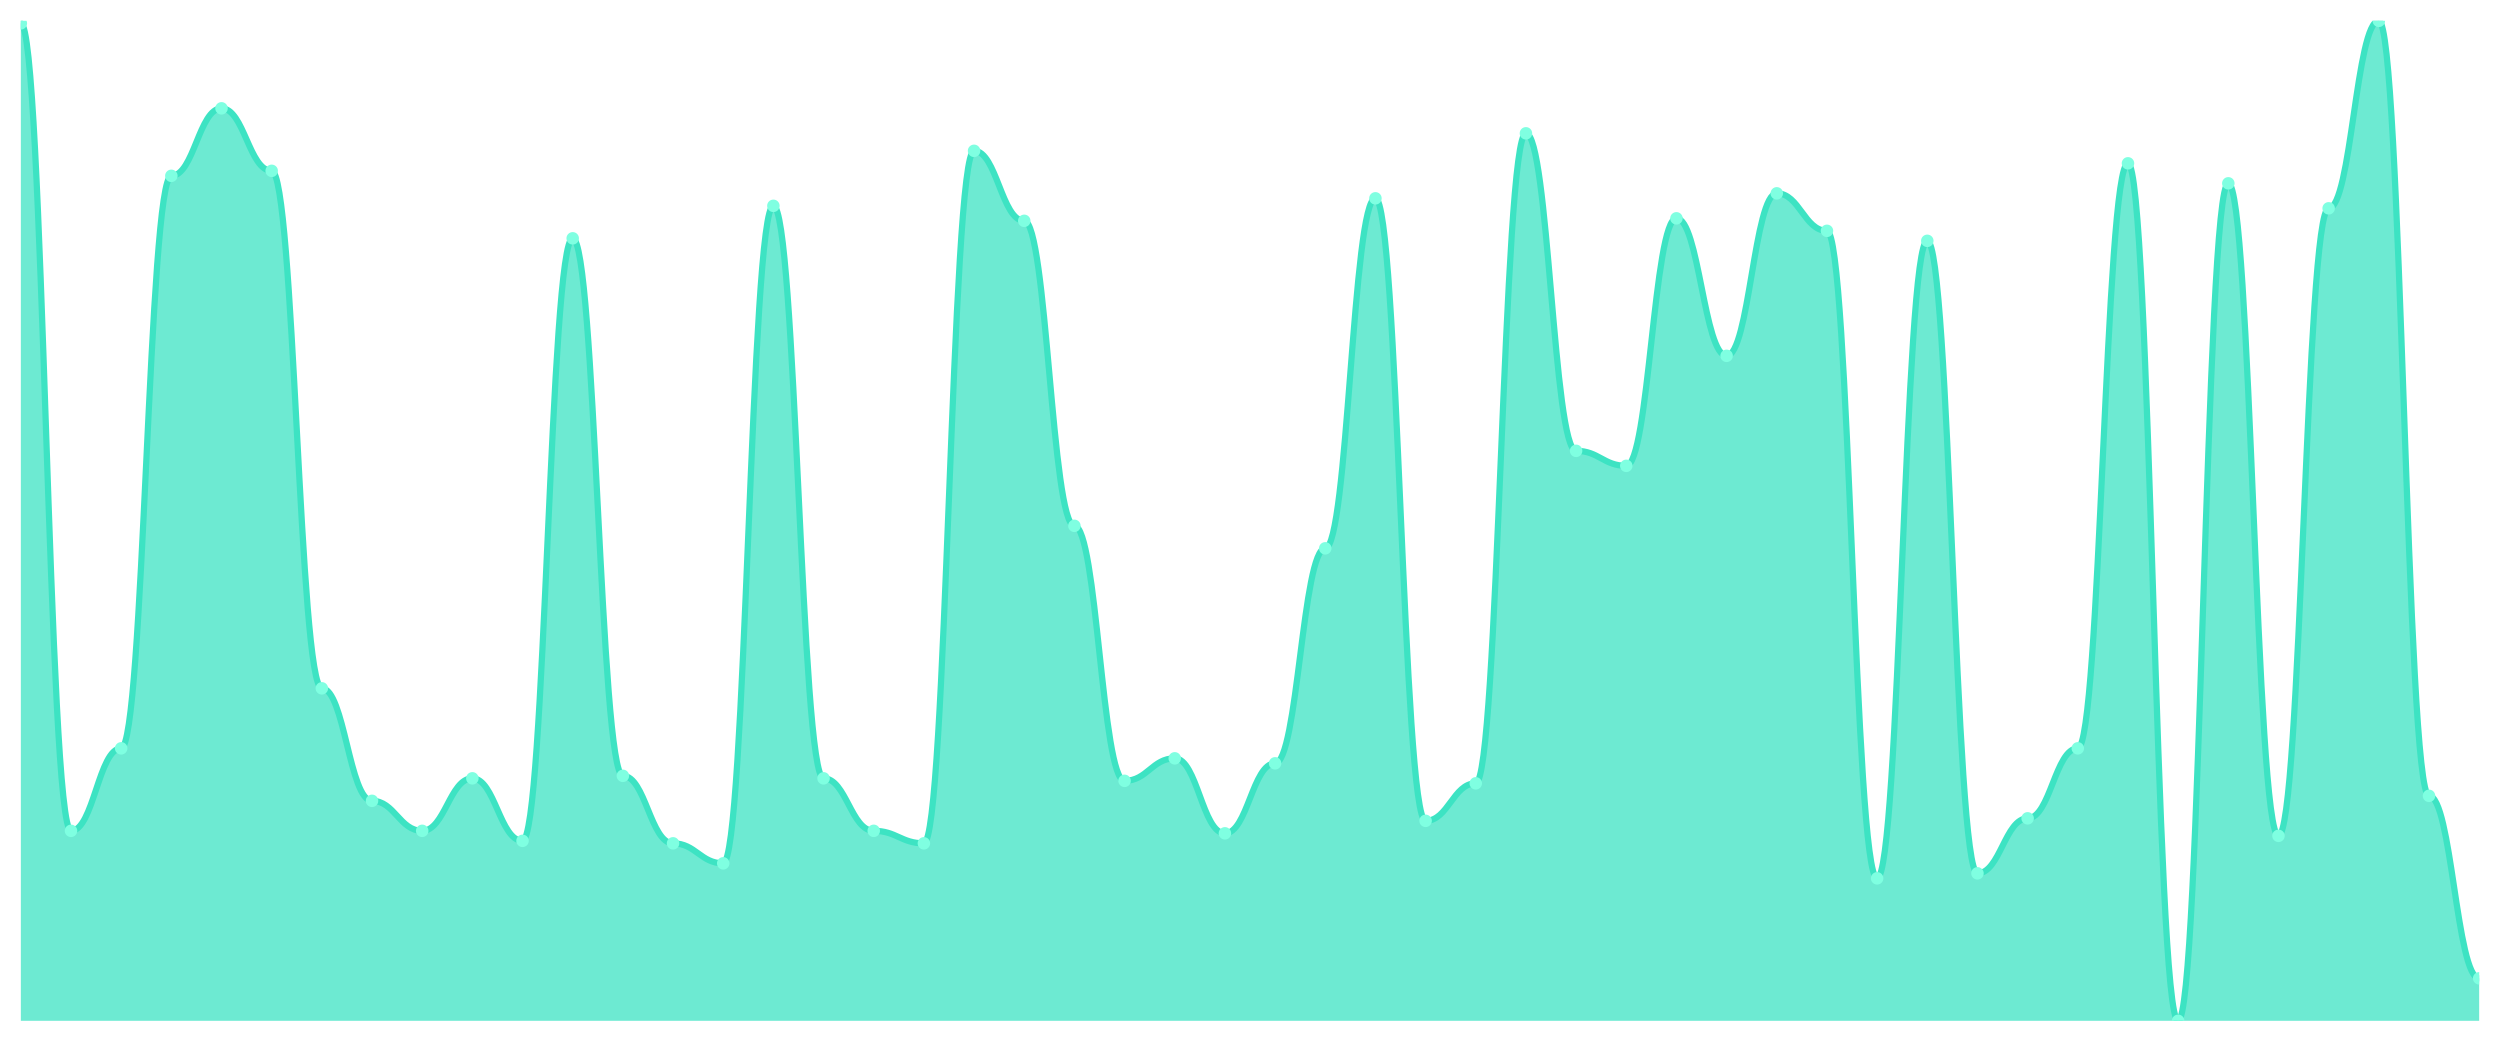
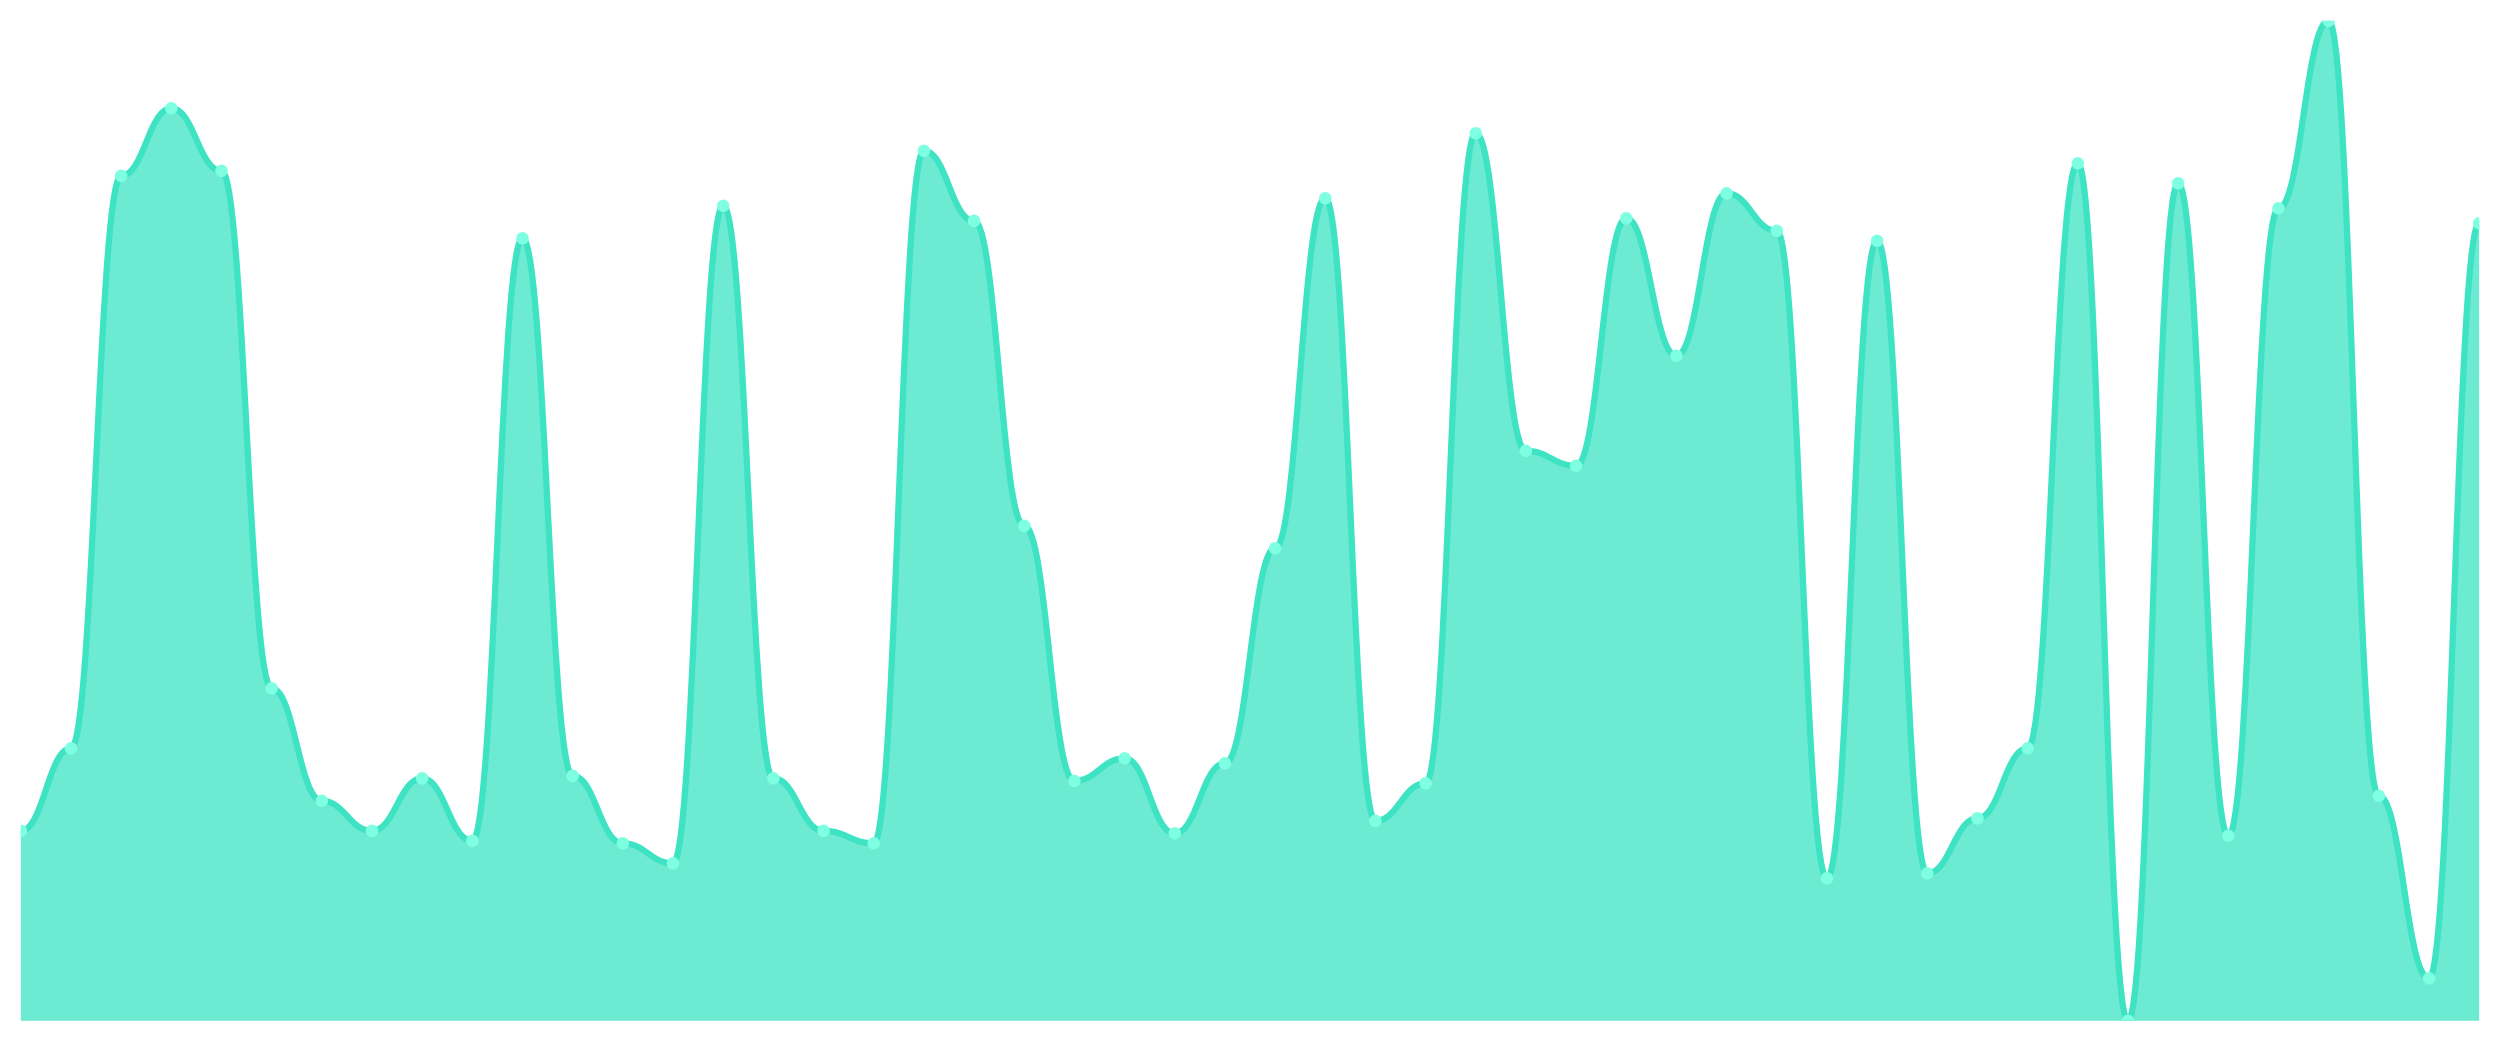
<svg xmlns="http://www.w3.org/2000/svg" viewBox="0 0 1200 500" width="1200" height="500">
  <defs>
    <clipPath id="c">
      <rect x="10" y="10" width="1180" height="480" />
    </clipPath>
  </defs>
  <rect width="1200" height="500" fill="none" />
  <g clip-path="url(#c)">
-     <path d="M 10,490 L 10,11.2 C 20.837,11.2 23.245,398.8 34.082,398.8 C 44.918,398.8 47.327,359.2 58.163,359.2 C 69,359.2 71.408,84.4 82.245,84.4 C 93.082,84.4 95.49,52 106.327,52 C 117.163,52 119.571,82 130.408,82 C 141.245,82 143.653,330.4 154.49,330.4 C 165.327,330.4 167.735,384.4 178.571,384.4 C 189.408,384.4 191.816,398.8 202.653,398.8 C 213.49,398.8 215.898,373.6 226.735,373.6 C 237.571,373.6 239.98,403.6 250.816,403.6 C 261.653,403.6 264.061,114.4 274.898,114.4 C 285.735,114.4 288.143,372.4 298.98,372.4 C 309.816,372.4 312.224,404.8 323.061,404.8 C 333.898,404.8 336.306,414.4 347.143,414.4 C 357.98,414.4 360.388,98.8 371.224,98.8 C 382.061,98.8 384.469,373.6 395.306,373.6 C 406.143,373.6 408.551,398.8 419.388,398.8 C 430.224,398.8 432.633,404.8 443.469,404.8 C 454.306,404.8 456.714,72.4 467.551,72.4 C 478.388,72.4 480.796,106 491.633,106 C 502.469,106 504.878,252.4 515.714,252.4 C 526.551,252.4 528.959,374.8 539.796,374.8 C 550.633,374.8 553.041,364 563.878,364 C 574.714,364 577.122,400 587.959,400 C 598.796,400 601.204,366.4 612.041,366.4 C 622.878,366.4 625.286,263.2 636.122,263.2 C 646.959,263.2 649.367,95.2 660.204,95.2 C 671.041,95.2 673.449,394 684.286,394 C 695.122,394 697.531,376 708.367,376 C 719.204,376 721.612,64 732.449,64 C 743.286,64 745.694,216.4 756.531,216.4 C 767.367,216.4 769.776,223.6 780.612,223.6 C 791.449,223.6 793.857,104.8 804.694,104.8 C 815.531,104.8 817.939,170.8 828.776,170.8 C 839.612,170.8 842.02,92.8 852.857,92.8 C 863.694,92.8 866.102,110.8 876.939,110.8 C 887.776,110.8 890.184,421.6 901.02,421.6 C 911.857,421.6 914.265,115.6 925.102,115.6 C 935.939,115.6 938.347,419.2 949.184,419.2 C 960.02,419.2 962.429,392.8 973.265,392.8 C 984.102,392.8 986.51,359.2 997.347,359.2 C 1008.184,359.2 1010.592,78.4 1021.429,78.4 C 1032.265,78.4 1034.673,490 1045.51,490 C 1056.347,490 1058.755,88 1069.592,88 C 1080.429,88 1082.837,401.2 1093.673,401.2 C 1104.51,401.2 1106.918,100 1117.755,100 C 1128.592,100 1131,10 1141.837,10 C 1152.673,10 1155.082,382 1165.918,382 C 1176.755,382 1179.163,469.6 1190,469.6 L 1190,490 Z" fill="rgba(61,227,195,0.75)" />
-     <path d="M 10,11.2 C 20.837,11.2 23.245,398.8 34.082,398.8 C 44.918,398.8 47.327,359.2 58.163,359.2 C 69,359.2 71.408,84.4 82.245,84.4 C 93.082,84.4 95.49,52 106.327,52 C 117.163,52 119.571,82 130.408,82 C 141.245,82 143.653,330.4 154.49,330.4 C 165.327,330.4 167.735,384.4 178.571,384.4 C 189.408,384.4 191.816,398.8 202.653,398.8 C 213.49,398.8 215.898,373.6 226.735,373.6 C 237.571,373.6 239.98,403.6 250.816,403.6 C 261.653,403.6 264.061,114.4 274.898,114.4 C 285.735,114.4 288.143,372.4 298.98,372.4 C 309.816,372.4 312.224,404.8 323.061,404.8 C 333.898,404.8 336.306,414.4 347.143,414.4 C 357.98,414.4 360.388,98.8 371.224,98.8 C 382.061,98.8 384.469,373.6 395.306,373.6 C 406.143,373.6 408.551,398.8 419.388,398.8 C 430.224,398.8 432.633,404.8 443.469,404.8 C 454.306,404.8 456.714,72.4 467.551,72.4 C 478.388,72.4 480.796,106 491.633,106 C 502.469,106 504.878,252.4 515.714,252.4 C 526.551,252.4 528.959,374.8 539.796,374.8 C 550.633,374.8 553.041,364 563.878,364 C 574.714,364 577.122,400 587.959,400 C 598.796,400 601.204,366.4 612.041,366.4 C 622.878,366.4 625.286,263.2 636.122,263.2 C 646.959,263.2 649.367,95.2 660.204,95.2 C 671.041,95.2 673.449,394 684.286,394 C 695.122,394 697.531,376 708.367,376 C 719.204,376 721.612,64 732.449,64 C 743.286,64 745.694,216.4 756.531,216.4 C 767.367,216.4 769.776,223.6 780.612,223.6 C 791.449,223.6 793.857,104.8 804.694,104.8 C 815.531,104.8 817.939,170.8 828.776,170.8 C 839.612,170.8 842.02,92.8 852.857,92.8 C 863.694,92.8 866.102,110.8 876.939,110.8 C 887.776,110.8 890.184,421.6 901.02,421.6 C 911.857,421.6 914.265,115.6 925.102,115.6 C 935.939,115.6 938.347,419.2 949.184,419.2 C 960.02,419.2 962.429,392.8 973.265,392.8 C 984.102,392.8 986.51,359.2 997.347,359.2 C 1008.184,359.2 1010.592,78.4 1021.429,78.4 C 1032.265,78.4 1034.673,490 1045.51,490 C 1056.347,490 1058.755,88 1069.592,88 C 1080.429,88 1082.837,401.2 1093.673,401.2 C 1104.51,401.2 1106.918,100 1117.755,100 C 1128.592,100 1131,10 1141.837,10 C 1152.673,10 1155.082,382 1165.918,382 C 1176.755,382 1179.163,469.6 1190,469.6" fill="none" stroke="#3de3c3" stroke-width="3" stroke-linecap="round" stroke-linejoin="round" />
-     <circle cx="10" cy="11.2" r="3" fill="#7fffe1" />
-     <circle cx="34.082" cy="398.8" r="3" fill="#7fffe1" />
-     <circle cx="58.163" cy="359.2" r="3" fill="#7fffe1" />
-     <circle cx="82.245" cy="84.4" r="3" fill="#7fffe1" />
-     <circle cx="106.327" cy="52" r="3" fill="#7fffe1" />
-     <circle cx="130.408" cy="82" r="3" fill="#7fffe1" />
-     <circle cx="154.49" cy="330.4" r="3" fill="#7fffe1" />
-     <circle cx="178.571" cy="384.4" r="3" fill="#7fffe1" />
-     <circle cx="202.653" cy="398.8" r="3" fill="#7fffe1" />
-     <circle cx="226.735" cy="373.6" r="3" fill="#7fffe1" />
-     <circle cx="250.816" cy="403.6" r="3" fill="#7fffe1" />
-     <circle cx="274.898" cy="114.4" r="3" fill="#7fffe1" />
-     <circle cx="298.98" cy="372.4" r="3" fill="#7fffe1" />
-     <circle cx="323.061" cy="404.8" r="3" fill="#7fffe1" />
-     <circle cx="347.143" cy="414.4" r="3" fill="#7fffe1" />
-     <circle cx="371.224" cy="98.8" r="3" fill="#7fffe1" />
-     <circle cx="395.306" cy="373.6" r="3" fill="#7fffe1" />
-     <circle cx="419.388" cy="398.8" r="3" fill="#7fffe1" />
-     <circle cx="443.469" cy="404.8" r="3" fill="#7fffe1" />
-     <circle cx="467.551" cy="72.4" r="3" fill="#7fffe1" />
-     <circle cx="491.633" cy="106" r="3" fill="#7fffe1" />
-     <circle cx="515.714" cy="252.4" r="3" fill="#7fffe1" />
-     <circle cx="539.796" cy="374.8" r="3" fill="#7fffe1" />
-     <circle cx="563.878" cy="364" r="3" fill="#7fffe1" />
-     <circle cx="587.959" cy="400" r="3" fill="#7fffe1" />
-     <circle cx="612.041" cy="366.4" r="3" fill="#7fffe1" />
-     <circle cx="636.122" cy="263.2" r="3" fill="#7fffe1" />
-     <circle cx="660.204" cy="95.2" r="3" fill="#7fffe1" />
-     <circle cx="684.286" cy="394" r="3" fill="#7fffe1" />
-     <circle cx="708.367" cy="376" r="3" fill="#7fffe1" />
-     <circle cx="732.449" cy="64" r="3" fill="#7fffe1" />
-     <circle cx="756.531" cy="216.4" r="3" fill="#7fffe1" />
-     <circle cx="780.612" cy="223.6" r="3" fill="#7fffe1" />
-     <circle cx="804.694" cy="104.8" r="3" fill="#7fffe1" />
-     <circle cx="828.776" cy="170.8" r="3" fill="#7fffe1" />
-     <circle cx="852.857" cy="92.8" r="3" fill="#7fffe1" />
-     <circle cx="876.939" cy="110.8" r="3" fill="#7fffe1" />
-     <circle cx="901.02" cy="421.6" r="3" fill="#7fffe1" />
-     <circle cx="925.102" cy="115.6" r="3" fill="#7fffe1" />
-     <circle cx="949.184" cy="419.2" r="3" fill="#7fffe1" />
-     <circle cx="973.265" cy="392.8" r="3" fill="#7fffe1" />
-     <circle cx="997.347" cy="359.2" r="3" fill="#7fffe1" />
-     <circle cx="1021.429" cy="78.4" r="3" fill="#7fffe1" />
-     <circle cx="1045.51" cy="490" r="3" fill="#7fffe1" />
-     <circle cx="1069.592" cy="88" r="3" fill="#7fffe1" />
-     <circle cx="1093.673" cy="401.2" r="3" fill="#7fffe1" />
-     <circle cx="1117.755" cy="100" r="3" fill="#7fffe1" />
-     <circle cx="1141.837" cy="10" r="3" fill="#7fffe1" />
-     <circle cx="1165.918" cy="382" r="3" fill="#7fffe1" />
-     <circle cx="1190" cy="469.6" r="3" fill="#7fffe1" />
+     <path d="M 10,490 L 10,398.8 C 20.837,398.8 23.245,359.2 34.082,359.2 C 44.918,359.2 47.327,84.4 58.163,84.4 C 69,84.4 71.408,52 82.245,52 C 93.082,52 95.49,82 106.327,82 C 117.163,82 119.571,330.4 130.408,330.4 C 141.245,330.4 143.653,384.4 154.49,384.4 C 165.327,384.4 167.735,398.8 178.571,398.8 C 189.408,398.8 191.816,373.6 202.653,373.6 C 213.49,373.6 215.898,403.6 226.735,403.6 C 237.571,403.6 239.98,114.4 250.816,114.4 C 261.653,114.4 264.061,372.4 274.898,372.4 C 285.735,372.4 288.143,404.8 298.98,404.8 C 309.816,404.8 312.224,414.4 323.061,414.4 C 333.898,414.4 336.306,98.8 347.143,98.8 C 357.98,98.8 360.388,373.6 371.224,373.6 C 382.061,373.6 384.469,398.8 395.306,398.8 C 406.143,398.8 408.551,404.8 419.388,404.8 C 430.224,404.8 432.633,72.4 443.469,72.4 C 454.306,72.4 456.714,106 467.551,106 C 478.388,106 480.796,252.4 491.633,252.4 C 502.469,252.4 504.878,374.8 515.714,374.8 C 526.551,374.8 528.959,364 539.796,364 C 550.633,364 553.041,400 563.878,400 C 574.714,400 577.122,366.4 587.959,366.4 C 598.796,366.4 601.204,263.2 612.041,263.2 C 622.878,263.2 625.286,95.2 636.122,95.2 C 646.959,95.2 649.367,394 660.204,394 C 671.041,394 673.449,376 684.286,376 C 695.122,376 697.531,64 708.367,64 C 719.204,64 721.612,216.4 732.449,216.4 C 743.286,216.4 745.694,223.6 756.531,223.6 C 767.367,223.6 769.776,104.8 780.612,104.8 C 791.449,104.8 793.857,170.8 804.694,170.8 C 815.531,170.8 817.939,92.8 828.776,92.8 C 839.612,92.8 842.02,110.8 852.857,110.8 C 863.694,110.8 866.102,421.6 876.939,421.6 C 887.776,421.6 890.184,115.6 901.02,115.6 C 911.857,115.6 914.265,419.2 925.102,419.2 C 935.939,419.2 938.347,392.8 949.184,392.8 C 960.02,392.8 962.429,359.2 973.265,359.2 C 984.102,359.2 986.51,78.4 997.347,78.4 C 1008.184,78.4 1010.592,490 1021.429,490 C 1032.265,490 1034.673,88 1045.51,88 C 1056.347,88 1058.755,401.2 1069.592,401.2 C 1080.429,401.2 1082.837,100 1093.673,100 C 1104.51,100 1106.918,10 1117.755,10 C 1128.592,10 1131,382 1141.837,382 C 1152.673,382 1155.082,469.6 1165.918,469.6 C 1176.755,469.6 1179.163,107.2 1190,107.2 L 1190,490 Z" fill="rgba(61,227,195,0.75)" />
+     <path d="M 10,398.8 C 20.837,398.8 23.245,359.2 34.082,359.2 C 44.918,359.2 47.327,84.4 58.163,84.4 C 69,84.4 71.408,52 82.245,52 C 93.082,52 95.49,82 106.327,82 C 117.163,82 119.571,330.4 130.408,330.4 C 141.245,330.4 143.653,384.4 154.49,384.4 C 165.327,384.4 167.735,398.8 178.571,398.8 C 189.408,398.8 191.816,373.6 202.653,373.6 C 213.49,373.6 215.898,403.6 226.735,403.6 C 237.571,403.6 239.98,114.4 250.816,114.4 C 261.653,114.4 264.061,372.4 274.898,372.4 C 285.735,372.4 288.143,404.8 298.98,404.8 C 309.816,404.8 312.224,414.4 323.061,414.4 C 333.898,414.4 336.306,98.8 347.143,98.8 C 357.98,98.8 360.388,373.6 371.224,373.6 C 382.061,373.6 384.469,398.8 395.306,398.8 C 406.143,398.8 408.551,404.8 419.388,404.8 C 430.224,404.8 432.633,72.4 443.469,72.4 C 454.306,72.4 456.714,106 467.551,106 C 478.388,106 480.796,252.4 491.633,252.4 C 502.469,252.4 504.878,374.8 515.714,374.8 C 526.551,374.8 528.959,364 539.796,364 C 550.633,364 553.041,400 563.878,400 C 574.714,400 577.122,366.4 587.959,366.4 C 598.796,366.4 601.204,263.2 612.041,263.2 C 622.878,263.2 625.286,95.2 636.122,95.2 C 646.959,95.2 649.367,394 660.204,394 C 671.041,394 673.449,376 684.286,376 C 695.122,376 697.531,64 708.367,64 C 719.204,64 721.612,216.4 732.449,216.4 C 743.286,216.4 745.694,223.6 756.531,223.6 C 767.367,223.6 769.776,104.8 780.612,104.8 C 791.449,104.8 793.857,170.8 804.694,170.8 C 815.531,170.8 817.939,92.8 828.776,92.8 C 839.612,92.8 842.02,110.8 852.857,110.8 C 863.694,110.8 866.102,421.6 876.939,421.6 C 887.776,421.6 890.184,115.6 901.02,115.6 C 911.857,115.6 914.265,419.2 925.102,419.2 C 935.939,419.2 938.347,392.8 949.184,392.8 C 960.02,392.8 962.429,359.2 973.265,359.2 C 984.102,359.2 986.51,78.4 997.347,78.4 C 1008.184,78.4 1010.592,490 1021.429,490 C 1032.265,490 1034.673,88 1045.51,88 C 1056.347,88 1058.755,401.2 1069.592,401.2 C 1080.429,401.2 1082.837,100 1093.673,100 C 1104.51,100 1106.918,10 1117.755,10 C 1128.592,10 1131,382 1141.837,382 C 1152.673,382 1155.082,469.6 1165.918,469.6 C 1176.755,469.6 1179.163,107.2 1190,107.2" fill="none" stroke="#3de3c3" stroke-width="3" stroke-linecap="round" stroke-linejoin="round" />
+     <circle cx="10" cy="398.8" r="3" fill="#7fffe1" />
+     <circle cx="34.082" cy="359.2" r="3" fill="#7fffe1" />
+     <circle cx="58.163" cy="84.4" r="3" fill="#7fffe1" />
+     <circle cx="82.245" cy="52" r="3" fill="#7fffe1" />
+     <circle cx="106.327" cy="82" r="3" fill="#7fffe1" />
+     <circle cx="130.408" cy="330.4" r="3" fill="#7fffe1" />
+     <circle cx="154.49" cy="384.4" r="3" fill="#7fffe1" />
+     <circle cx="178.571" cy="398.8" r="3" fill="#7fffe1" />
+     <circle cx="202.653" cy="373.6" r="3" fill="#7fffe1" />
+     <circle cx="226.735" cy="403.6" r="3" fill="#7fffe1" />
+     <circle cx="250.816" cy="114.4" r="3" fill="#7fffe1" />
+     <circle cx="274.898" cy="372.4" r="3" fill="#7fffe1" />
+     <circle cx="298.98" cy="404.8" r="3" fill="#7fffe1" />
+     <circle cx="323.061" cy="414.4" r="3" fill="#7fffe1" />
+     <circle cx="347.143" cy="98.8" r="3" fill="#7fffe1" />
+     <circle cx="371.224" cy="373.6" r="3" fill="#7fffe1" />
+     <circle cx="395.306" cy="398.8" r="3" fill="#7fffe1" />
+     <circle cx="419.388" cy="404.8" r="3" fill="#7fffe1" />
+     <circle cx="443.469" cy="72.4" r="3" fill="#7fffe1" />
+     <circle cx="467.551" cy="106" r="3" fill="#7fffe1" />
+     <circle cx="491.633" cy="252.4" r="3" fill="#7fffe1" />
+     <circle cx="515.714" cy="374.8" r="3" fill="#7fffe1" />
+     <circle cx="539.796" cy="364" r="3" fill="#7fffe1" />
+     <circle cx="563.878" cy="400" r="3" fill="#7fffe1" />
+     <circle cx="587.959" cy="366.4" r="3" fill="#7fffe1" />
+     <circle cx="612.041" cy="263.2" r="3" fill="#7fffe1" />
+     <circle cx="636.122" cy="95.2" r="3" fill="#7fffe1" />
+     <circle cx="660.204" cy="394" r="3" fill="#7fffe1" />
+     <circle cx="684.286" cy="376" r="3" fill="#7fffe1" />
+     <circle cx="708.367" cy="64" r="3" fill="#7fffe1" />
+     <circle cx="732.449" cy="216.4" r="3" fill="#7fffe1" />
+     <circle cx="756.531" cy="223.6" r="3" fill="#7fffe1" />
+     <circle cx="780.612" cy="104.8" r="3" fill="#7fffe1" />
+     <circle cx="804.694" cy="170.8" r="3" fill="#7fffe1" />
+     <circle cx="828.776" cy="92.8" r="3" fill="#7fffe1" />
+     <circle cx="852.857" cy="110.8" r="3" fill="#7fffe1" />
+     <circle cx="876.939" cy="421.6" r="3" fill="#7fffe1" />
+     <circle cx="901.02" cy="115.6" r="3" fill="#7fffe1" />
+     <circle cx="925.102" cy="419.2" r="3" fill="#7fffe1" />
+     <circle cx="949.184" cy="392.8" r="3" fill="#7fffe1" />
+     <circle cx="973.265" cy="359.2" r="3" fill="#7fffe1" />
+     <circle cx="997.347" cy="78.4" r="3" fill="#7fffe1" />
+     <circle cx="1021.429" cy="490" r="3" fill="#7fffe1" />
+     <circle cx="1045.51" cy="88" r="3" fill="#7fffe1" />
+     <circle cx="1069.592" cy="401.2" r="3" fill="#7fffe1" />
+     <circle cx="1093.673" cy="100" r="3" fill="#7fffe1" />
+     <circle cx="1117.755" cy="10" r="3" fill="#7fffe1" />
+     <circle cx="1141.837" cy="382" r="3" fill="#7fffe1" />
+     <circle cx="1165.918" cy="469.6" r="3" fill="#7fffe1" />
+     <circle cx="1190" cy="107.2" r="3" fill="#7fffe1" />
  </g>
</svg>
